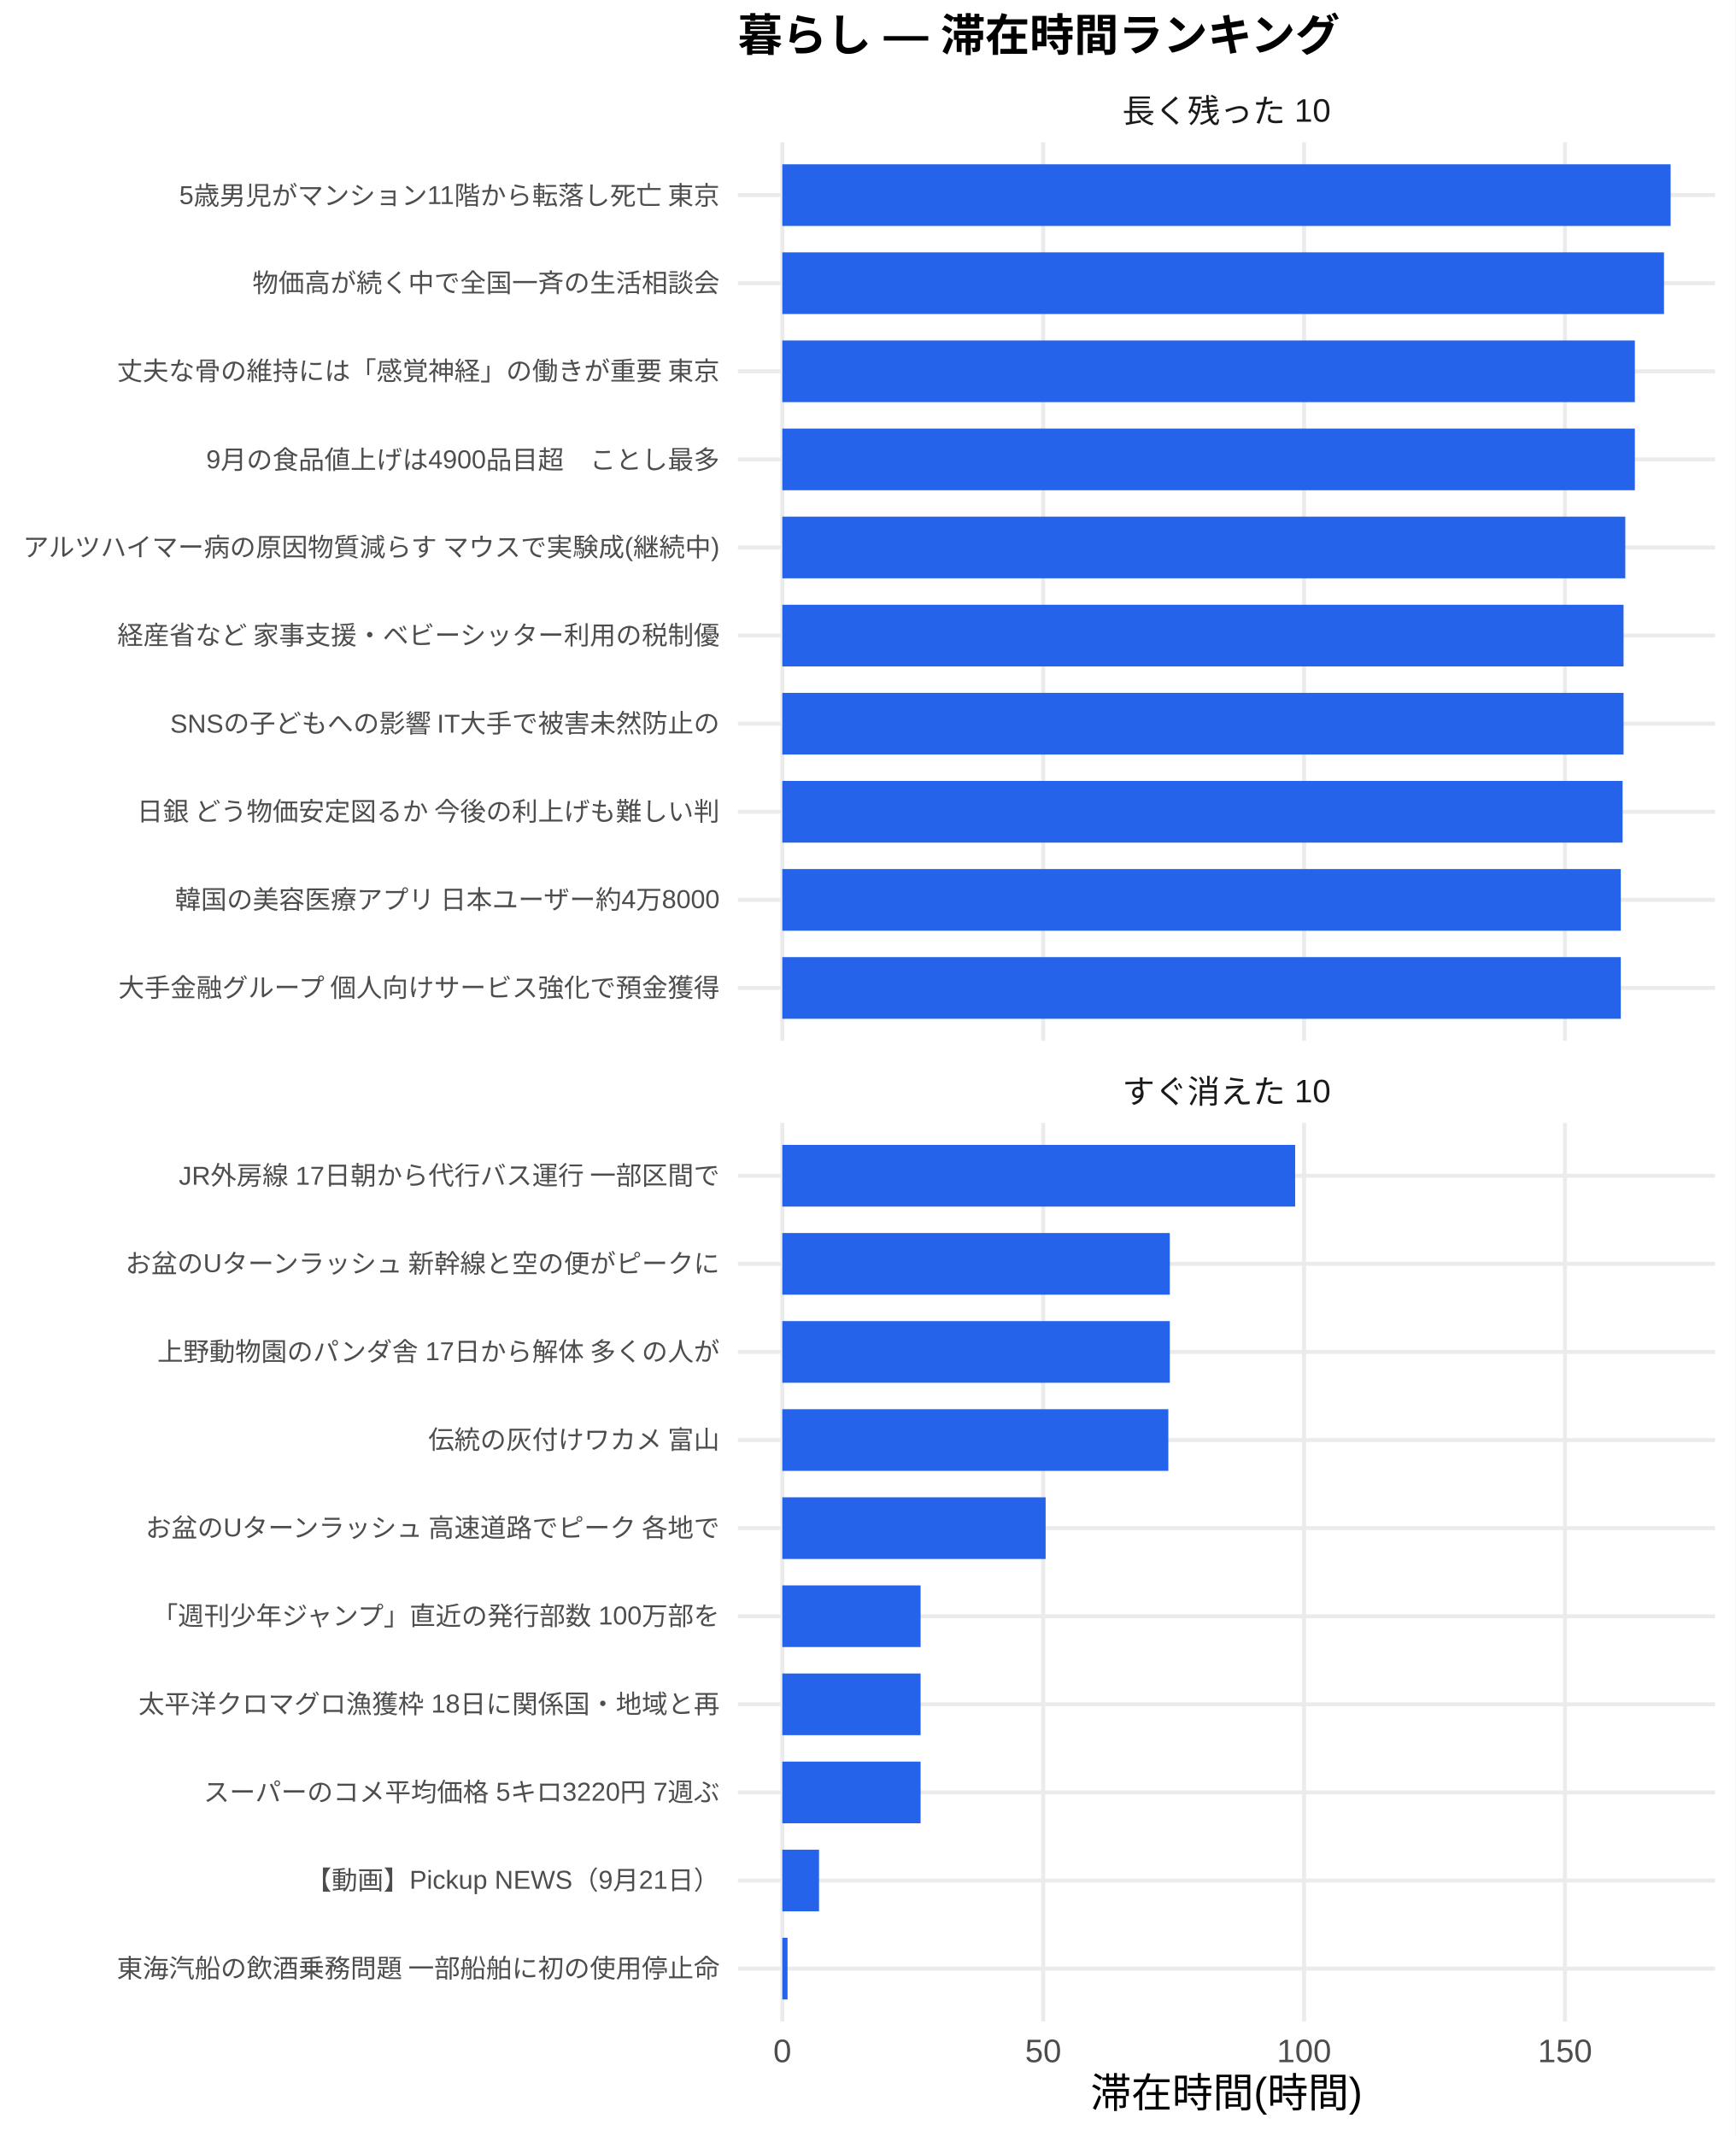
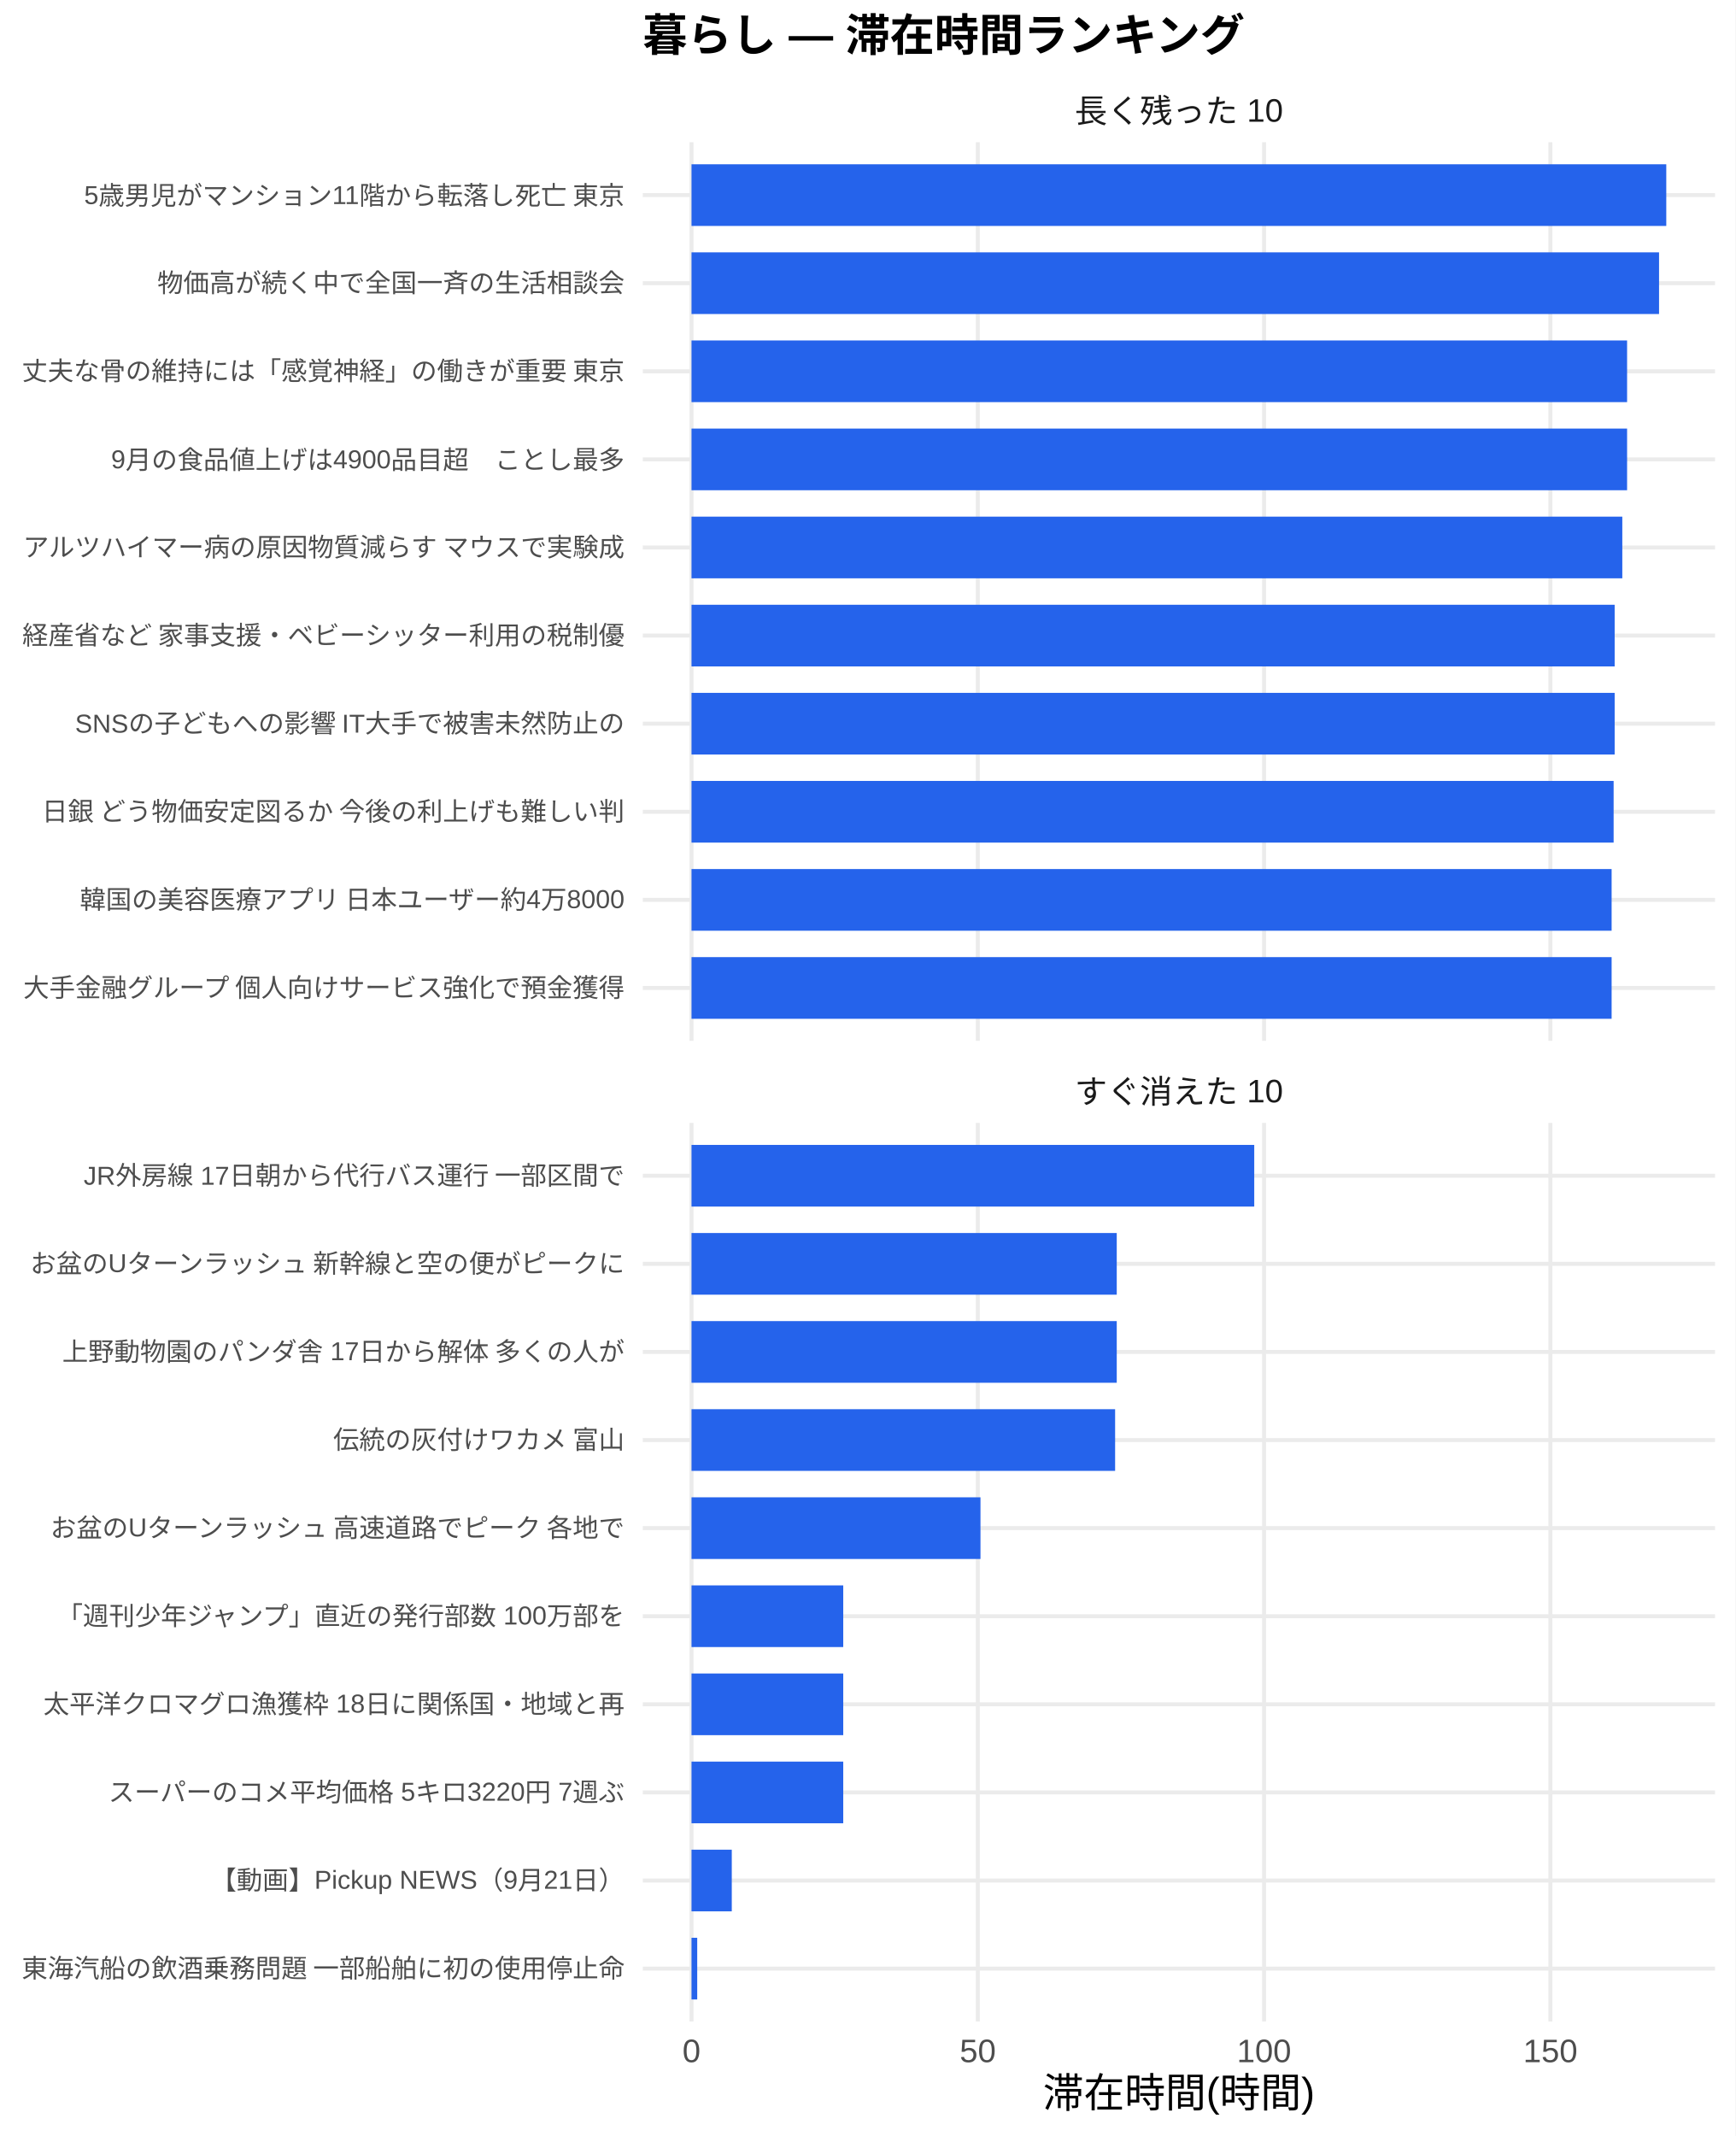
<svg xmlns="http://www.w3.org/2000/svg" width="468.00pt" height="576.00pt" viewBox="0 0 468.00 576.00">
  <g class="svglite">
    <defs>
      <style type="text/css">
    .svglite line, .svglite polyline, .svglite polygon, .svglite path, .svglite rect, .svglite circle {
      fill: none;
      stroke: #000000;
      stroke-linecap: round;
      stroke-linejoin: round;
      stroke-miterlimit: 10.00;
    }
    .svglite text {
      white-space: pre;
    }
    .svglite g.glyphgroup path {
      fill: inherit;
      stroke: none;
    }
  </style>
    </defs>
    <rect width="100%" height="100%" style="stroke: none; fill: #FFFFFF;" />
    <defs>
      <clipPath id="cpMC4wMHw0NjguMDB8MC4wMHw1NzYuMDA=">
        <rect x="0.00" y="0.00" width="468.00" height="576.00" />
      </clipPath>
    </defs>
    <g clip-path="url(#cpMC4wMHw0NjguMDB8MC4wMHw1NzYuMDA=)">
      <rect x="0.00" y="0.00" width="468.00" height="576.00" style="stroke-width: 1.07; stroke: none; fill: #FFFFFF;" />
    </g>
    <defs>
-       <clipPath id="cpMTk5LjAwfDQ2Mi41MnwzOC4zNnwyODAuNjc=">
-         <rect x="199.00" y="38.36" width="263.52" height="242.31" />
+       <clipPath id="cpMTczLjM1fDQ2Mi41MnwzOC4zNnwyODAuNjc=">
+         <rect x="173.35" y="38.36" width="289.17" height="242.31" />
      </clipPath>
    </defs>
-     <g clip-path="url(#cpMTk5LjAwfDQ2Mi41MnwzOC4zNnwyODAuNjc=)">
-       <polyline points="199.00,266.42 462.52,266.42 " style="stroke-width: 1.07; stroke: #EBEBEB; stroke-linecap: butt;" />
-       <polyline points="199.00,242.66 462.52,242.66 " style="stroke-width: 1.07; stroke: #EBEBEB; stroke-linecap: butt;" />
-       <polyline points="199.00,218.91 462.52,218.91 " style="stroke-width: 1.07; stroke: #EBEBEB; stroke-linecap: butt;" />
-       <polyline points="199.00,195.15 462.52,195.15 " style="stroke-width: 1.07; stroke: #EBEBEB; stroke-linecap: butt;" />
-       <polyline points="199.00,171.39 462.52,171.39 " style="stroke-width: 1.07; stroke: #EBEBEB; stroke-linecap: butt;" />
-       <polyline points="199.00,147.64 462.52,147.64 " style="stroke-width: 1.07; stroke: #EBEBEB; stroke-linecap: butt;" />
-       <polyline points="199.00,123.88 462.52,123.88 " style="stroke-width: 1.07; stroke: #EBEBEB; stroke-linecap: butt;" />
-       <polyline points="199.00,100.13 462.52,100.13 " style="stroke-width: 1.07; stroke: #EBEBEB; stroke-linecap: butt;" />
-       <polyline points="199.00,76.37 462.52,76.37 " style="stroke-width: 1.07; stroke: #EBEBEB; stroke-linecap: butt;" />
-       <polyline points="199.00,52.61 462.52,52.61 " style="stroke-width: 1.07; stroke: #EBEBEB; stroke-linecap: butt;" />
-       <polyline points="210.98,280.67 210.98,38.36 " style="stroke-width: 1.07; stroke: #EBEBEB; stroke-linecap: butt;" />
-       <polyline points="281.34,280.67 281.34,38.36 " style="stroke-width: 1.07; stroke: #EBEBEB; stroke-linecap: butt;" />
-       <polyline points="351.69,280.67 351.69,38.36 " style="stroke-width: 1.07; stroke: #EBEBEB; stroke-linecap: butt;" />
-       <polyline points="422.05,280.67 422.05,38.36 " style="stroke-width: 1.07; stroke: #EBEBEB; stroke-linecap: butt;" />
-       <rect x="210.98" y="44.30" width="239.56" height="16.63" style="stroke-width: 1.07; stroke: none; stroke-linecap: butt; stroke-linejoin: miter; fill: #2563EB;" />
-       <rect x="210.98" y="68.05" width="237.78" height="16.63" style="stroke-width: 1.07; stroke: none; stroke-linecap: butt; stroke-linejoin: miter; fill: #2563EB;" />
-       <rect x="210.98" y="91.81" width="229.92" height="16.63" style="stroke-width: 1.07; stroke: none; stroke-linecap: butt; stroke-linejoin: miter; fill: #2563EB;" />
-       <rect x="210.98" y="115.57" width="229.92" height="16.63" style="stroke-width: 1.07; stroke: none; stroke-linecap: butt; stroke-linejoin: miter; fill: #2563EB;" />
-       <rect x="210.98" y="139.32" width="227.34" height="16.63" style="stroke-width: 1.07; stroke: none; stroke-linecap: butt; stroke-linejoin: miter; fill: #2563EB;" />
-       <rect x="210.98" y="163.08" width="226.87" height="16.63" style="stroke-width: 1.07; stroke: none; stroke-linecap: butt; stroke-linejoin: miter; fill: #2563EB;" />
-       <rect x="210.98" y="186.84" width="226.87" height="16.63" style="stroke-width: 1.07; stroke: none; stroke-linecap: butt; stroke-linejoin: miter; fill: #2563EB;" />
-       <rect x="210.98" y="210.59" width="226.61" height="16.63" style="stroke-width: 1.07; stroke: none; stroke-linecap: butt; stroke-linejoin: miter; fill: #2563EB;" />
-       <rect x="210.98" y="234.35" width="226.12" height="16.63" style="stroke-width: 1.07; stroke: none; stroke-linecap: butt; stroke-linejoin: miter; fill: #2563EB;" />
-       <rect x="210.98" y="258.10" width="226.12" height="16.63" style="stroke-width: 1.07; stroke: none; stroke-linecap: butt; stroke-linejoin: miter; fill: #2563EB;" />
+     <g clip-path="url(#cpMTczLjM1fDQ2Mi41MnwzOC4zNnwyODAuNjc=)">
+       <polyline points="173.35,266.42 462.52,266.42 " style="stroke-width: 1.07; stroke: #EBEBEB; stroke-linecap: butt;" />
+       <polyline points="173.35,242.66 462.52,242.66 " style="stroke-width: 1.07; stroke: #EBEBEB; stroke-linecap: butt;" />
+       <polyline points="173.35,218.91 462.52,218.91 " style="stroke-width: 1.07; stroke: #EBEBEB; stroke-linecap: butt;" />
+       <polyline points="173.35,195.15 462.52,195.15 " style="stroke-width: 1.07; stroke: #EBEBEB; stroke-linecap: butt;" />
+       <polyline points="173.35,171.39 462.52,171.39 " style="stroke-width: 1.07; stroke: #EBEBEB; stroke-linecap: butt;" />
+       <polyline points="173.35,147.64 462.52,147.64 " style="stroke-width: 1.07; stroke: #EBEBEB; stroke-linecap: butt;" />
+       <polyline points="173.35,123.88 462.52,123.88 " style="stroke-width: 1.07; stroke: #EBEBEB; stroke-linecap: butt;" />
+       <polyline points="173.35,100.13 462.52,100.13 " style="stroke-width: 1.07; stroke: #EBEBEB; stroke-linecap: butt;" />
+       <polyline points="173.35,76.37 462.52,76.37 " style="stroke-width: 1.07; stroke: #EBEBEB; stroke-linecap: butt;" />
+       <polyline points="173.35,52.61 462.52,52.61 " style="stroke-width: 1.07; stroke: #EBEBEB; stroke-linecap: butt;" />
+       <polyline points="186.49,280.67 186.49,38.36 " style="stroke-width: 1.07; stroke: #EBEBEB; stroke-linecap: butt;" />
+       <polyline points="263.70,280.67 263.70,38.36 " style="stroke-width: 1.07; stroke: #EBEBEB; stroke-linecap: butt;" />
+       <polyline points="340.90,280.67 340.90,38.36 " style="stroke-width: 1.07; stroke: #EBEBEB; stroke-linecap: butt;" />
+       <polyline points="418.11,280.67 418.11,38.36 " style="stroke-width: 1.07; stroke: #EBEBEB; stroke-linecap: butt;" />
+       <rect x="186.49" y="44.30" width="262.88" height="16.63" style="stroke-width: 1.07; stroke: none; stroke-linecap: butt; stroke-linejoin: miter; fill: #2563EB;" />
+       <rect x="186.49" y="68.05" width="260.93" height="16.63" style="stroke-width: 1.07; stroke: none; stroke-linecap: butt; stroke-linejoin: miter; fill: #2563EB;" />
+       <rect x="186.49" y="91.81" width="252.31" height="16.63" style="stroke-width: 1.07; stroke: none; stroke-linecap: butt; stroke-linejoin: miter; fill: #2563EB;" />
+       <rect x="186.49" y="115.57" width="252.31" height="16.63" style="stroke-width: 1.07; stroke: none; stroke-linecap: butt; stroke-linejoin: miter; fill: #2563EB;" />
+       <rect x="186.49" y="139.32" width="251.02" height="16.63" style="stroke-width: 1.07; stroke: none; stroke-linecap: butt; stroke-linejoin: miter; fill: #2563EB;" />
+       <rect x="186.49" y="163.08" width="248.96" height="16.63" style="stroke-width: 1.07; stroke: none; stroke-linecap: butt; stroke-linejoin: miter; fill: #2563EB;" />
+       <rect x="186.49" y="186.84" width="248.96" height="16.63" style="stroke-width: 1.07; stroke: none; stroke-linecap: butt; stroke-linejoin: miter; fill: #2563EB;" />
+       <rect x="186.49" y="210.59" width="248.68" height="16.63" style="stroke-width: 1.07; stroke: none; stroke-linecap: butt; stroke-linejoin: miter; fill: #2563EB;" />
+       <rect x="186.49" y="234.35" width="248.14" height="16.63" style="stroke-width: 1.07; stroke: none; stroke-linecap: butt; stroke-linejoin: miter; fill: #2563EB;" />
+       <rect x="186.49" y="258.10" width="248.14" height="16.63" style="stroke-width: 1.07; stroke: none; stroke-linecap: butt; stroke-linejoin: miter; fill: #2563EB;" />
    </g>
    <g clip-path="url(#cpMC4wMHw0NjguMDB8MC4wMHw1NzYuMDA=)">
</g>
    <defs>
-       <clipPath id="cpMTk5LjAwfDQ2Mi41MnwzMDIuODB8NTQ1LjEy">
-         <rect x="199.00" y="302.80" width="263.52" height="242.31" />
+       <clipPath id="cpMTczLjM1fDQ2Mi41MnwzMDIuODB8NTQ1LjEy">
+         <rect x="173.35" y="302.80" width="289.17" height="242.31" />
      </clipPath>
    </defs>
-     <g clip-path="url(#cpMTk5LjAwfDQ2Mi41MnwzMDIuODB8NTQ1LjEy)">
-       <polyline points="199.00,530.86 462.52,530.86 " style="stroke-width: 1.07; stroke: #EBEBEB; stroke-linecap: butt;" />
-       <polyline points="199.00,507.11 462.52,507.11 " style="stroke-width: 1.07; stroke: #EBEBEB; stroke-linecap: butt;" />
-       <polyline points="199.00,483.35 462.52,483.35 " style="stroke-width: 1.07; stroke: #EBEBEB; stroke-linecap: butt;" />
-       <polyline points="199.00,459.59 462.52,459.59 " style="stroke-width: 1.07; stroke: #EBEBEB; stroke-linecap: butt;" />
-       <polyline points="199.00,435.84 462.52,435.84 " style="stroke-width: 1.07; stroke: #EBEBEB; stroke-linecap: butt;" />
-       <polyline points="199.00,412.08 462.52,412.08 " style="stroke-width: 1.07; stroke: #EBEBEB; stroke-linecap: butt;" />
-       <polyline points="199.00,388.33 462.52,388.33 " style="stroke-width: 1.07; stroke: #EBEBEB; stroke-linecap: butt;" />
-       <polyline points="199.00,364.57 462.52,364.57 " style="stroke-width: 1.07; stroke: #EBEBEB; stroke-linecap: butt;" />
-       <polyline points="199.00,340.81 462.52,340.81 " style="stroke-width: 1.07; stroke: #EBEBEB; stroke-linecap: butt;" />
-       <polyline points="199.00,317.06 462.52,317.06 " style="stroke-width: 1.07; stroke: #EBEBEB; stroke-linecap: butt;" />
-       <polyline points="210.98,545.12 210.98,302.80 " style="stroke-width: 1.07; stroke: #EBEBEB; stroke-linecap: butt;" />
-       <polyline points="281.34,545.12 281.34,302.80 " style="stroke-width: 1.07; stroke: #EBEBEB; stroke-linecap: butt;" />
-       <polyline points="351.69,545.12 351.69,302.80 " style="stroke-width: 1.07; stroke: #EBEBEB; stroke-linecap: butt;" />
-       <polyline points="422.05,545.12 422.05,302.80 " style="stroke-width: 1.07; stroke: #EBEBEB; stroke-linecap: butt;" />
-       <rect x="210.98" y="308.74" width="138.30" height="16.63" style="stroke-width: 1.07; stroke: none; stroke-linecap: butt; stroke-linejoin: miter; fill: #2563EB;" />
-       <rect x="210.98" y="332.50" width="104.50" height="16.63" style="stroke-width: 1.07; stroke: none; stroke-linecap: butt; stroke-linejoin: miter; fill: #2563EB;" />
-       <rect x="210.98" y="356.25" width="104.50" height="16.63" style="stroke-width: 1.07; stroke: none; stroke-linecap: butt; stroke-linejoin: miter; fill: #2563EB;" />
-       <rect x="210.98" y="380.01" width="104.10" height="16.63" style="stroke-width: 1.07; stroke: none; stroke-linecap: butt; stroke-linejoin: miter; fill: #2563EB;" />
-       <rect x="210.98" y="403.77" width="71.01" height="16.63" style="stroke-width: 1.07; stroke: none; stroke-linecap: butt; stroke-linejoin: miter; fill: #2563EB;" />
-       <rect x="210.98" y="427.52" width="37.29" height="16.63" style="stroke-width: 1.07; stroke: none; stroke-linecap: butt; stroke-linejoin: miter; fill: #2563EB;" />
-       <rect x="210.98" y="451.28" width="37.29" height="16.63" style="stroke-width: 1.07; stroke: none; stroke-linecap: butt; stroke-linejoin: miter; fill: #2563EB;" />
-       <rect x="210.98" y="475.04" width="37.29" height="16.63" style="stroke-width: 1.07; stroke: none; stroke-linecap: butt; stroke-linejoin: miter; fill: #2563EB;" />
-       <rect x="210.98" y="498.79" width="9.90" height="16.63" style="stroke-width: 1.07; stroke: none; stroke-linecap: butt; stroke-linejoin: miter; fill: #2563EB;" />
-       <rect x="210.98" y="522.55" width="1.41" height="16.63" style="stroke-width: 1.07; stroke: none; stroke-linecap: butt; stroke-linejoin: miter; fill: #2563EB;" />
+     <g clip-path="url(#cpMTczLjM1fDQ2Mi41MnwzMDIuODB8NTQ1LjEy)">
+       <polyline points="173.35,530.86 462.52,530.86 " style="stroke-width: 1.07; stroke: #EBEBEB; stroke-linecap: butt;" />
+       <polyline points="173.35,507.11 462.52,507.11 " style="stroke-width: 1.07; stroke: #EBEBEB; stroke-linecap: butt;" />
+       <polyline points="173.35,483.35 462.52,483.35 " style="stroke-width: 1.07; stroke: #EBEBEB; stroke-linecap: butt;" />
+       <polyline points="173.35,459.59 462.52,459.59 " style="stroke-width: 1.07; stroke: #EBEBEB; stroke-linecap: butt;" />
+       <polyline points="173.35,435.84 462.52,435.84 " style="stroke-width: 1.07; stroke: #EBEBEB; stroke-linecap: butt;" />
+       <polyline points="173.35,412.08 462.52,412.08 " style="stroke-width: 1.07; stroke: #EBEBEB; stroke-linecap: butt;" />
+       <polyline points="173.35,388.33 462.52,388.33 " style="stroke-width: 1.07; stroke: #EBEBEB; stroke-linecap: butt;" />
+       <polyline points="173.35,364.57 462.52,364.57 " style="stroke-width: 1.07; stroke: #EBEBEB; stroke-linecap: butt;" />
+       <polyline points="173.35,340.81 462.52,340.81 " style="stroke-width: 1.07; stroke: #EBEBEB; stroke-linecap: butt;" />
+       <polyline points="173.35,317.06 462.52,317.06 " style="stroke-width: 1.07; stroke: #EBEBEB; stroke-linecap: butt;" />
+       <polyline points="186.49,545.12 186.49,302.80 " style="stroke-width: 1.07; stroke: #EBEBEB; stroke-linecap: butt;" />
+       <polyline points="263.70,545.12 263.70,302.80 " style="stroke-width: 1.07; stroke: #EBEBEB; stroke-linecap: butt;" />
+       <polyline points="340.90,545.12 340.90,302.80 " style="stroke-width: 1.07; stroke: #EBEBEB; stroke-linecap: butt;" />
+       <polyline points="418.11,545.12 418.11,302.80 " style="stroke-width: 1.07; stroke: #EBEBEB; stroke-linecap: butt;" />
+       <rect x="186.49" y="308.74" width="151.76" height="16.63" style="stroke-width: 1.07; stroke: none; stroke-linecap: butt; stroke-linejoin: miter; fill: #2563EB;" />
+       <rect x="186.49" y="332.50" width="114.68" height="16.63" style="stroke-width: 1.07; stroke: none; stroke-linecap: butt; stroke-linejoin: miter; fill: #2563EB;" />
+       <rect x="186.49" y="356.25" width="114.68" height="16.63" style="stroke-width: 1.07; stroke: none; stroke-linecap: butt; stroke-linejoin: miter; fill: #2563EB;" />
+       <rect x="186.49" y="380.01" width="114.24" height="16.63" style="stroke-width: 1.07; stroke: none; stroke-linecap: butt; stroke-linejoin: miter; fill: #2563EB;" />
+       <rect x="186.49" y="403.77" width="77.93" height="16.63" style="stroke-width: 1.07; stroke: none; stroke-linecap: butt; stroke-linejoin: miter; fill: #2563EB;" />
+       <rect x="186.49" y="427.52" width="40.92" height="16.63" style="stroke-width: 1.07; stroke: none; stroke-linecap: butt; stroke-linejoin: miter; fill: #2563EB;" />
+       <rect x="186.49" y="451.28" width="40.92" height="16.63" style="stroke-width: 1.07; stroke: none; stroke-linecap: butt; stroke-linejoin: miter; fill: #2563EB;" />
+       <rect x="186.49" y="475.04" width="40.92" height="16.63" style="stroke-width: 1.07; stroke: none; stroke-linecap: butt; stroke-linejoin: miter; fill: #2563EB;" />
+       <rect x="186.49" y="498.79" width="10.86" height="16.63" style="stroke-width: 1.07; stroke: none; stroke-linecap: butt; stroke-linejoin: miter; fill: #2563EB;" />
+       <rect x="186.49" y="522.55" width="1.54" height="16.63" style="stroke-width: 1.07; stroke: none; stroke-linecap: butt; stroke-linejoin: miter; fill: #2563EB;" />
    </g>
    <g clip-path="url(#cpMC4wMHw0NjguMDB8MC4wMHw1NzYuMDA=)">
</g>
    <defs>
-       <clipPath id="cpMTk5LjAwfDQ2Mi41MnwyODYuMTV8MzAyLjgw">
-         <rect x="199.00" y="286.15" width="263.52" height="16.65" />
+       <clipPath id="cpMTczLjM1fDQ2Mi41MnwyODYuMTV8MzAyLjgw">
+         <rect x="173.35" y="286.15" width="289.17" height="16.65" />
      </clipPath>
    </defs>
-     <g clip-path="url(#cpMTk5LjAwfDQ2Mi41MnwyODYuMTV8MzAyLjgw)">
-       <text x="330.76" y="297.50" text-anchor="middle" style="font-size: 8.80px;fill: #1A1A1A; font-family: &quot;Liberation Sans&quot;;" textLength="56.20px" lengthAdjust="spacingAndGlyphs">すぐ消えた 10</text>
+     <g clip-path="url(#cpMTczLjM1fDQ2Mi41MnwyODYuMTV8MzAyLjgw)">
+       <text x="317.93" y="297.50" text-anchor="middle" style="font-size: 8.80px;fill: #1A1A1A; font-family: &quot;Liberation Sans&quot;;" textLength="56.20px" lengthAdjust="spacingAndGlyphs">すぐ消えた 10</text>
    </g>
    <g clip-path="url(#cpMC4wMHw0NjguMDB8MC4wMHw1NzYuMDA=)">
</g>
    <defs>
-       <clipPath id="cpMTk5LjAwfDQ2Mi41MnwyMS43MXwzOC4zNg==">
-         <rect x="199.00" y="21.71" width="263.52" height="16.65" />
+       <clipPath id="cpMTczLjM1fDQ2Mi41MnwyMS43MXwzOC4zNg==">
+         <rect x="173.35" y="21.71" width="289.17" height="16.65" />
      </clipPath>
    </defs>
-     <g clip-path="url(#cpMTk5LjAwfDQ2Mi41MnwyMS43MXwzOC4zNg==)">
-       <text x="330.76" y="33.06" text-anchor="middle" style="font-size: 8.80px;fill: #1A1A1A; font-family: &quot;Liberation Sans&quot;;" textLength="56.20px" lengthAdjust="spacingAndGlyphs">長く残った 10</text>
+     <g clip-path="url(#cpMTczLjM1fDQ2Mi41MnwyMS43MXwzOC4zNg==)">
+       <text x="317.93" y="33.06" text-anchor="middle" style="font-size: 8.80px;fill: #1A1A1A; font-family: &quot;Liberation Sans&quot;;" textLength="56.20px" lengthAdjust="spacingAndGlyphs">長く残った 10</text>
    </g>
    <g clip-path="url(#cpMC4wMHw0NjguMDB8MC4wMHw1NzYuMDA=)">
-       <text x="210.98" y="556.10" text-anchor="middle" style="font-size: 8.80px;fill: #4D4D4D; font-family: &quot;Liberation Sans&quot;;" textLength="4.89px" lengthAdjust="spacingAndGlyphs">0</text>
-       <text x="281.34" y="556.10" text-anchor="middle" style="font-size: 8.80px;fill: #4D4D4D; font-family: &quot;Liberation Sans&quot;;" textLength="9.78px" lengthAdjust="spacingAndGlyphs">50</text>
-       <text x="351.69" y="556.10" text-anchor="middle" style="font-size: 8.80px;fill: #4D4D4D; font-family: &quot;Liberation Sans&quot;;" textLength="14.67px" lengthAdjust="spacingAndGlyphs">100</text>
-       <text x="422.05" y="556.10" text-anchor="middle" style="font-size: 8.80px;fill: #4D4D4D; font-family: &quot;Liberation Sans&quot;;" textLength="14.67px" lengthAdjust="spacingAndGlyphs">150</text>
-       <text x="194.07" y="268.83" text-anchor="end" style="font-size: 7.00px;fill: #4D4D4D; font-family: &quot;Liberation Sans&quot;;" textLength="162.94px" lengthAdjust="spacingAndGlyphs">大手金融グループ 個人向けサービス強化で預金獲得</text>
-       <text x="194.07" y="245.07" text-anchor="end" style="font-size: 7.00px;fill: #4D4D4D; font-family: &quot;Liberation Sans&quot;;" textLength="147.39px" lengthAdjust="spacingAndGlyphs">韓国の美容医療アプリ 日本ユーザー約4万8000</text>
-       <text x="194.07" y="221.31" text-anchor="end" style="font-size: 7.00px;fill: #4D4D4D; font-family: &quot;Liberation Sans&quot;;" textLength="157.88px" lengthAdjust="spacingAndGlyphs">日銀 どう物価安定図るか 今後の利上げも難しい判</text>
-       <text x="194.07" y="197.56" text-anchor="end" style="font-size: 7.00px;fill: #4D4D4D; font-family: &quot;Liberation Sans&quot;;" textLength="148.56px" lengthAdjust="spacingAndGlyphs">SNSの子どもへの影響 IT大手で被害未然防止の</text>
-       <text x="194.07" y="173.80" text-anchor="end" style="font-size: 7.00px;fill: #4D4D4D; font-family: &quot;Liberation Sans&quot;;" textLength="162.94px" lengthAdjust="spacingAndGlyphs">経産省など 家事支援・ベビーシッター利用の税制優</text>
-       <text x="194.07" y="150.05" text-anchor="end" style="font-size: 7.00px;fill: #4D4D4D; font-family: &quot;Liberation Sans&quot;;" textLength="188.59px" lengthAdjust="spacingAndGlyphs">アルツハイマー病の原因物質減らす マウスで実験成(継続中)</text>
-       <text x="194.07" y="126.29" text-anchor="end" style="font-size: 7.00px;fill: #4D4D4D; font-family: &quot;Liberation Sans&quot;;" textLength="138.45px" lengthAdjust="spacingAndGlyphs">9月の食品値上げは4900品目超　ことし最多</text>
-       <text x="194.07" y="102.53" text-anchor="end" style="font-size: 7.00px;fill: #4D4D4D; font-family: &quot;Liberation Sans&quot;;" textLength="162.94px" lengthAdjust="spacingAndGlyphs">丈夫な骨の維持には「感覚神経」の働きが重要 東京</text>
-       <text x="194.07" y="78.78" text-anchor="end" style="font-size: 7.00px;fill: #4D4D4D; font-family: &quot;Liberation Sans&quot;;" textLength="126.00px" lengthAdjust="spacingAndGlyphs">物価高が続く中で全国一斉の生活相談会</text>
-       <text x="194.07" y="55.02" text-anchor="end" style="font-size: 7.00px;fill: #4D4D4D; font-family: &quot;Liberation Sans&quot;;" textLength="148.03px" lengthAdjust="spacingAndGlyphs">5歳男児がマンション11階から転落し死亡 東京 </text>
-       <text x="194.07" y="533.27" text-anchor="end" style="font-size: 7.00px;fill: #4D4D4D; font-family: &quot;Liberation Sans&quot;;" textLength="162.94px" lengthAdjust="spacingAndGlyphs">東海汽船の飲酒乗務問題 一部船舶に初の使用停止命</text>
-       <text x="194.07" y="509.51" text-anchor="end" style="font-size: 7.00px;fill: #4D4D4D; font-family: &quot;Liberation Sans&quot;;" textLength="111.64px" lengthAdjust="spacingAndGlyphs">【動画】Pickup NEWS（9月21日）</text>
-       <text x="194.07" y="485.76" text-anchor="end" style="font-size: 7.00px;fill: #4D4D4D; font-family: &quot;Liberation Sans&quot;;" textLength="139.22px" lengthAdjust="spacingAndGlyphs">スーパーのコメ平均価格 5キロ3220円 7週ぶ</text>
-       <text x="194.07" y="462.00" text-anchor="end" style="font-size: 7.00px;fill: #4D4D4D; font-family: &quot;Liberation Sans&quot;;" textLength="156.72px" lengthAdjust="spacingAndGlyphs">太平洋クロマグロ漁獲枠 18日に関係国・地域と再</text>
-       <text x="194.07" y="438.25" text-anchor="end" style="font-size: 7.00px;fill: #4D4D4D; font-family: &quot;Liberation Sans&quot;;" textLength="153.61px" lengthAdjust="spacingAndGlyphs">「週刊少年ジャンプ」直近の発行部数 100万部を</text>
-       <text x="194.07" y="414.49" text-anchor="end" style="font-size: 7.00px;fill: #4D4D4D; font-family: &quot;Liberation Sans&quot;;" textLength="155.94px" lengthAdjust="spacingAndGlyphs">お盆のUターンラッシュ 高速道路でピーク 各地で</text>
-       <text x="194.07" y="390.73" text-anchor="end" style="font-size: 7.00px;fill: #4D4D4D; font-family: &quot;Liberation Sans&quot;;" textLength="78.94px" lengthAdjust="spacingAndGlyphs">伝統の灰付けワカメ 富山</text>
-       <text x="194.07" y="366.98" text-anchor="end" style="font-size: 7.00px;fill: #4D4D4D; font-family: &quot;Liberation Sans&quot;;" textLength="151.66px" lengthAdjust="spacingAndGlyphs">上野動物園のパンダ舎 17日から解体 多くの人が</text>
-       <text x="194.07" y="343.22" text-anchor="end" style="font-size: 7.00px;fill: #4D4D4D; font-family: &quot;Liberation Sans&quot;;" textLength="161.00px" lengthAdjust="spacingAndGlyphs">お盆のUターンラッシュ 新幹線と空の便がピークに</text>
-       <text x="194.07" y="319.47" text-anchor="end" style="font-size: 7.00px;fill: #4D4D4D; font-family: &quot;Liberation Sans&quot;;" textLength="146.22px" lengthAdjust="spacingAndGlyphs">JR外房線 17日朝から代行バス運行 一部区間で</text>
-       <text x="330.76" y="568.24" text-anchor="middle" style="font-size: 11.00px; font-family: &quot;Liberation Sans&quot;;" textLength="73.31px" lengthAdjust="spacingAndGlyphs">滞在時間(時間)</text>
-       <text x="199.00" y="13.74" style="font-size: 12.00px; font-weight: bold; font-family: &quot;Liberation Sans&quot;;" textLength="162.66px" lengthAdjust="spacingAndGlyphs">暮らし — 滞在時間ランキング</text>
+       <text x="186.49" y="556.10" text-anchor="middle" style="font-size: 8.80px;fill: #4D4D4D; font-family: &quot;Liberation Sans&quot;;" textLength="4.89px" lengthAdjust="spacingAndGlyphs">0</text>
+       <text x="263.70" y="556.10" text-anchor="middle" style="font-size: 8.80px;fill: #4D4D4D; font-family: &quot;Liberation Sans&quot;;" textLength="9.78px" lengthAdjust="spacingAndGlyphs">50</text>
+       <text x="340.90" y="556.10" text-anchor="middle" style="font-size: 8.80px;fill: #4D4D4D; font-family: &quot;Liberation Sans&quot;;" textLength="14.67px" lengthAdjust="spacingAndGlyphs">100</text>
+       <text x="418.11" y="556.10" text-anchor="middle" style="font-size: 8.80px;fill: #4D4D4D; font-family: &quot;Liberation Sans&quot;;" textLength="14.67px" lengthAdjust="spacingAndGlyphs">150</text>
+       <text x="168.42" y="268.83" text-anchor="end" style="font-size: 7.00px;fill: #4D4D4D; font-family: &quot;Liberation Sans&quot;;" textLength="162.94px" lengthAdjust="spacingAndGlyphs">大手金融グループ 個人向けサービス強化で預金獲得</text>
+       <text x="168.42" y="245.07" text-anchor="end" style="font-size: 7.00px;fill: #4D4D4D; font-family: &quot;Liberation Sans&quot;;" textLength="147.39px" lengthAdjust="spacingAndGlyphs">韓国の美容医療アプリ 日本ユーザー約4万8000</text>
+       <text x="168.42" y="221.31" text-anchor="end" style="font-size: 7.00px;fill: #4D4D4D; font-family: &quot;Liberation Sans&quot;;" textLength="157.88px" lengthAdjust="spacingAndGlyphs">日銀 どう物価安定図るか 今後の利上げも難しい判</text>
+       <text x="168.42" y="197.56" text-anchor="end" style="font-size: 7.00px;fill: #4D4D4D; font-family: &quot;Liberation Sans&quot;;" textLength="148.56px" lengthAdjust="spacingAndGlyphs">SNSの子どもへの影響 IT大手で被害未然防止の</text>
+       <text x="168.42" y="173.80" text-anchor="end" style="font-size: 7.00px;fill: #4D4D4D; font-family: &quot;Liberation Sans&quot;;" textLength="162.94px" lengthAdjust="spacingAndGlyphs">経産省など 家事支援・ベビーシッター利用の税制優</text>
+       <text x="168.42" y="150.05" text-anchor="end" style="font-size: 7.00px;fill: #4D4D4D; font-family: &quot;Liberation Sans&quot;;" textLength="162.94px" lengthAdjust="spacingAndGlyphs">アルツハイマー病の原因物質減らす マウスで実験成</text>
+       <text x="168.42" y="126.29" text-anchor="end" style="font-size: 7.00px;fill: #4D4D4D; font-family: &quot;Liberation Sans&quot;;" textLength="138.45px" lengthAdjust="spacingAndGlyphs">9月の食品値上げは4900品目超　ことし最多</text>
+       <text x="168.42" y="102.53" text-anchor="end" style="font-size: 7.00px;fill: #4D4D4D; font-family: &quot;Liberation Sans&quot;;" textLength="162.94px" lengthAdjust="spacingAndGlyphs">丈夫な骨の維持には「感覚神経」の働きが重要 東京</text>
+       <text x="168.42" y="78.78" text-anchor="end" style="font-size: 7.00px;fill: #4D4D4D; font-family: &quot;Liberation Sans&quot;;" textLength="126.00px" lengthAdjust="spacingAndGlyphs">物価高が続く中で全国一斉の生活相談会</text>
+       <text x="168.42" y="55.02" text-anchor="end" style="font-size: 7.00px;fill: #4D4D4D; font-family: &quot;Liberation Sans&quot;;" textLength="148.03px" lengthAdjust="spacingAndGlyphs">5歳男児がマンション11階から転落し死亡 東京 </text>
+       <text x="168.42" y="533.27" text-anchor="end" style="font-size: 7.00px;fill: #4D4D4D; font-family: &quot;Liberation Sans&quot;;" textLength="162.94px" lengthAdjust="spacingAndGlyphs">東海汽船の飲酒乗務問題 一部船舶に初の使用停止命</text>
+       <text x="168.42" y="509.51" text-anchor="end" style="font-size: 7.00px;fill: #4D4D4D; font-family: &quot;Liberation Sans&quot;;" textLength="111.64px" lengthAdjust="spacingAndGlyphs">【動画】Pickup NEWS（9月21日）</text>
+       <text x="168.42" y="485.76" text-anchor="end" style="font-size: 7.00px;fill: #4D4D4D; font-family: &quot;Liberation Sans&quot;;" textLength="139.22px" lengthAdjust="spacingAndGlyphs">スーパーのコメ平均価格 5キロ3220円 7週ぶ</text>
+       <text x="168.42" y="462.00" text-anchor="end" style="font-size: 7.00px;fill: #4D4D4D; font-family: &quot;Liberation Sans&quot;;" textLength="156.72px" lengthAdjust="spacingAndGlyphs">太平洋クロマグロ漁獲枠 18日に関係国・地域と再</text>
+       <text x="168.42" y="438.25" text-anchor="end" style="font-size: 7.00px;fill: #4D4D4D; font-family: &quot;Liberation Sans&quot;;" textLength="153.61px" lengthAdjust="spacingAndGlyphs">「週刊少年ジャンプ」直近の発行部数 100万部を</text>
+       <text x="168.42" y="414.49" text-anchor="end" style="font-size: 7.00px;fill: #4D4D4D; font-family: &quot;Liberation Sans&quot;;" textLength="155.94px" lengthAdjust="spacingAndGlyphs">お盆のUターンラッシュ 高速道路でピーク 各地で</text>
+       <text x="168.42" y="390.73" text-anchor="end" style="font-size: 7.00px;fill: #4D4D4D; font-family: &quot;Liberation Sans&quot;;" textLength="78.94px" lengthAdjust="spacingAndGlyphs">伝統の灰付けワカメ 富山</text>
+       <text x="168.42" y="366.98" text-anchor="end" style="font-size: 7.00px;fill: #4D4D4D; font-family: &quot;Liberation Sans&quot;;" textLength="151.66px" lengthAdjust="spacingAndGlyphs">上野動物園のパンダ舎 17日から解体 多くの人が</text>
+       <text x="168.42" y="343.22" text-anchor="end" style="font-size: 7.00px;fill: #4D4D4D; font-family: &quot;Liberation Sans&quot;;" textLength="161.00px" lengthAdjust="spacingAndGlyphs">お盆のUターンラッシュ 新幹線と空の便がピークに</text>
+       <text x="168.42" y="319.47" text-anchor="end" style="font-size: 7.00px;fill: #4D4D4D; font-family: &quot;Liberation Sans&quot;;" textLength="146.22px" lengthAdjust="spacingAndGlyphs">JR外房線 17日朝から代行バス運行 一部区間で</text>
+       <text x="317.93" y="568.24" text-anchor="middle" style="font-size: 11.00px; font-family: &quot;Liberation Sans&quot;;" textLength="73.31px" lengthAdjust="spacingAndGlyphs">滞在時間(時間)</text>
+       <text x="173.35" y="13.74" style="font-size: 12.00px; font-weight: bold; font-family: &quot;Liberation Sans&quot;;" textLength="162.66px" lengthAdjust="spacingAndGlyphs">暮らし — 滞在時間ランキング</text>
    </g>
  </g>
</svg>
